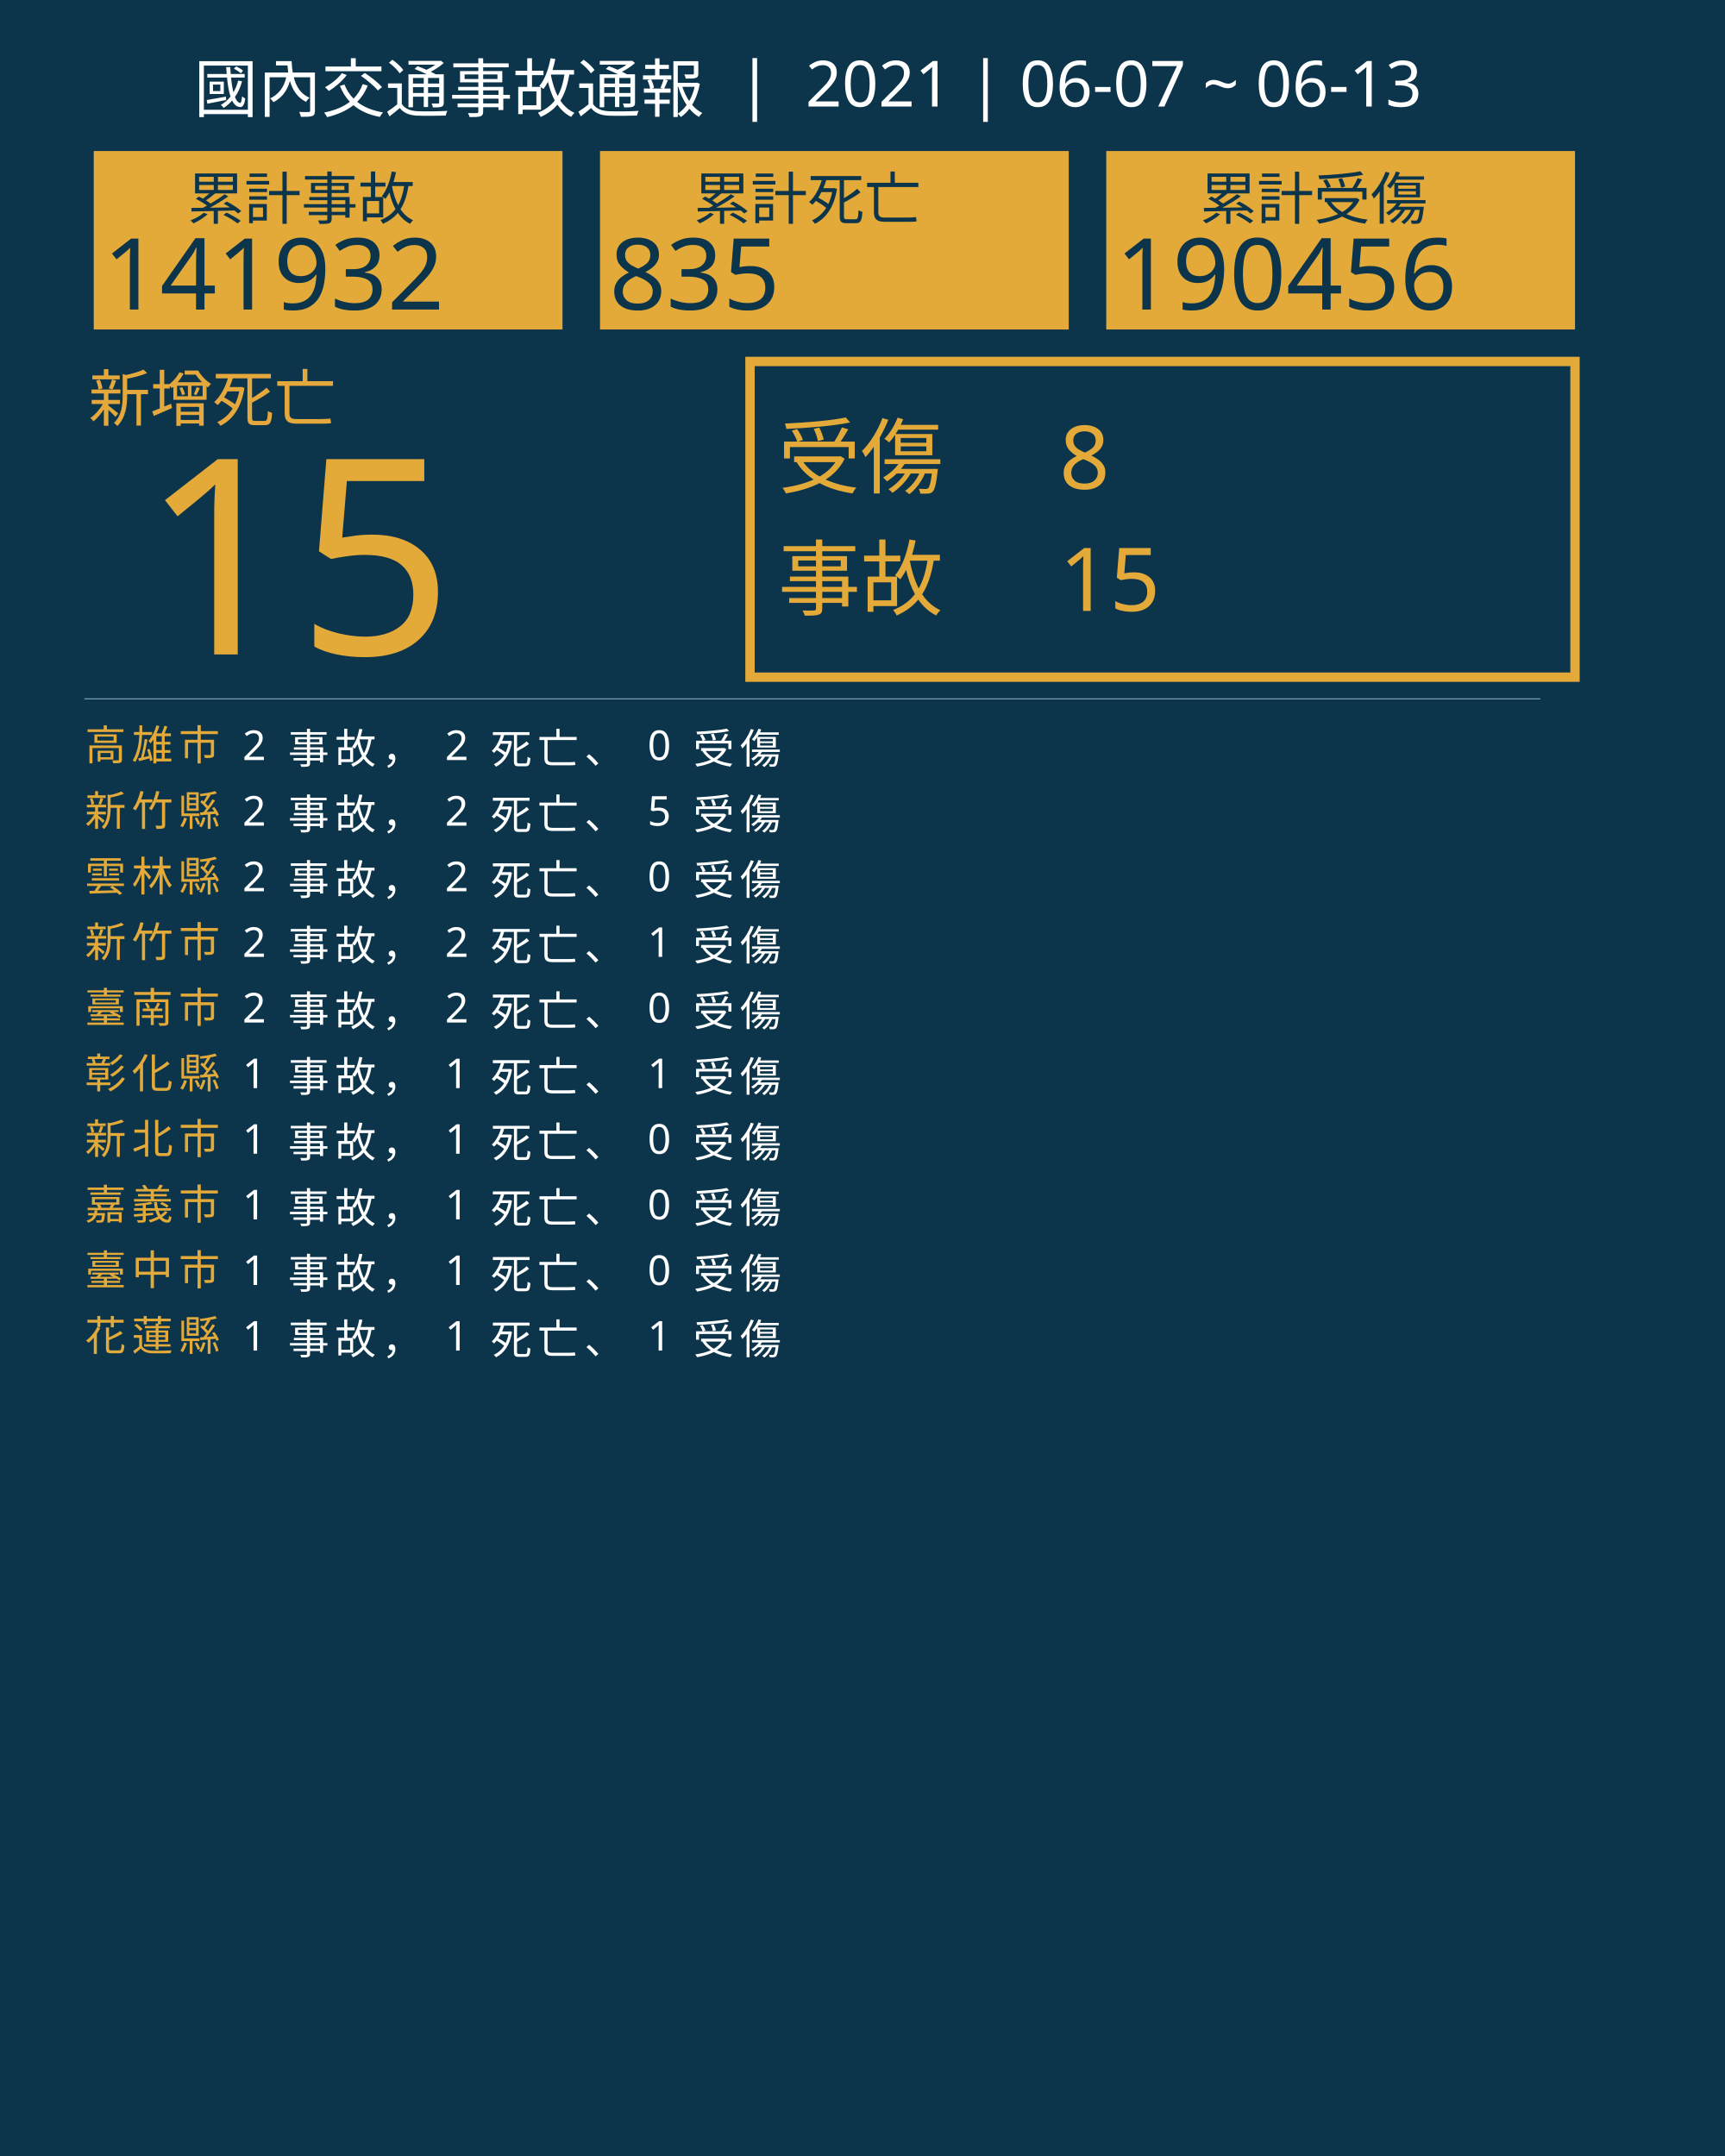
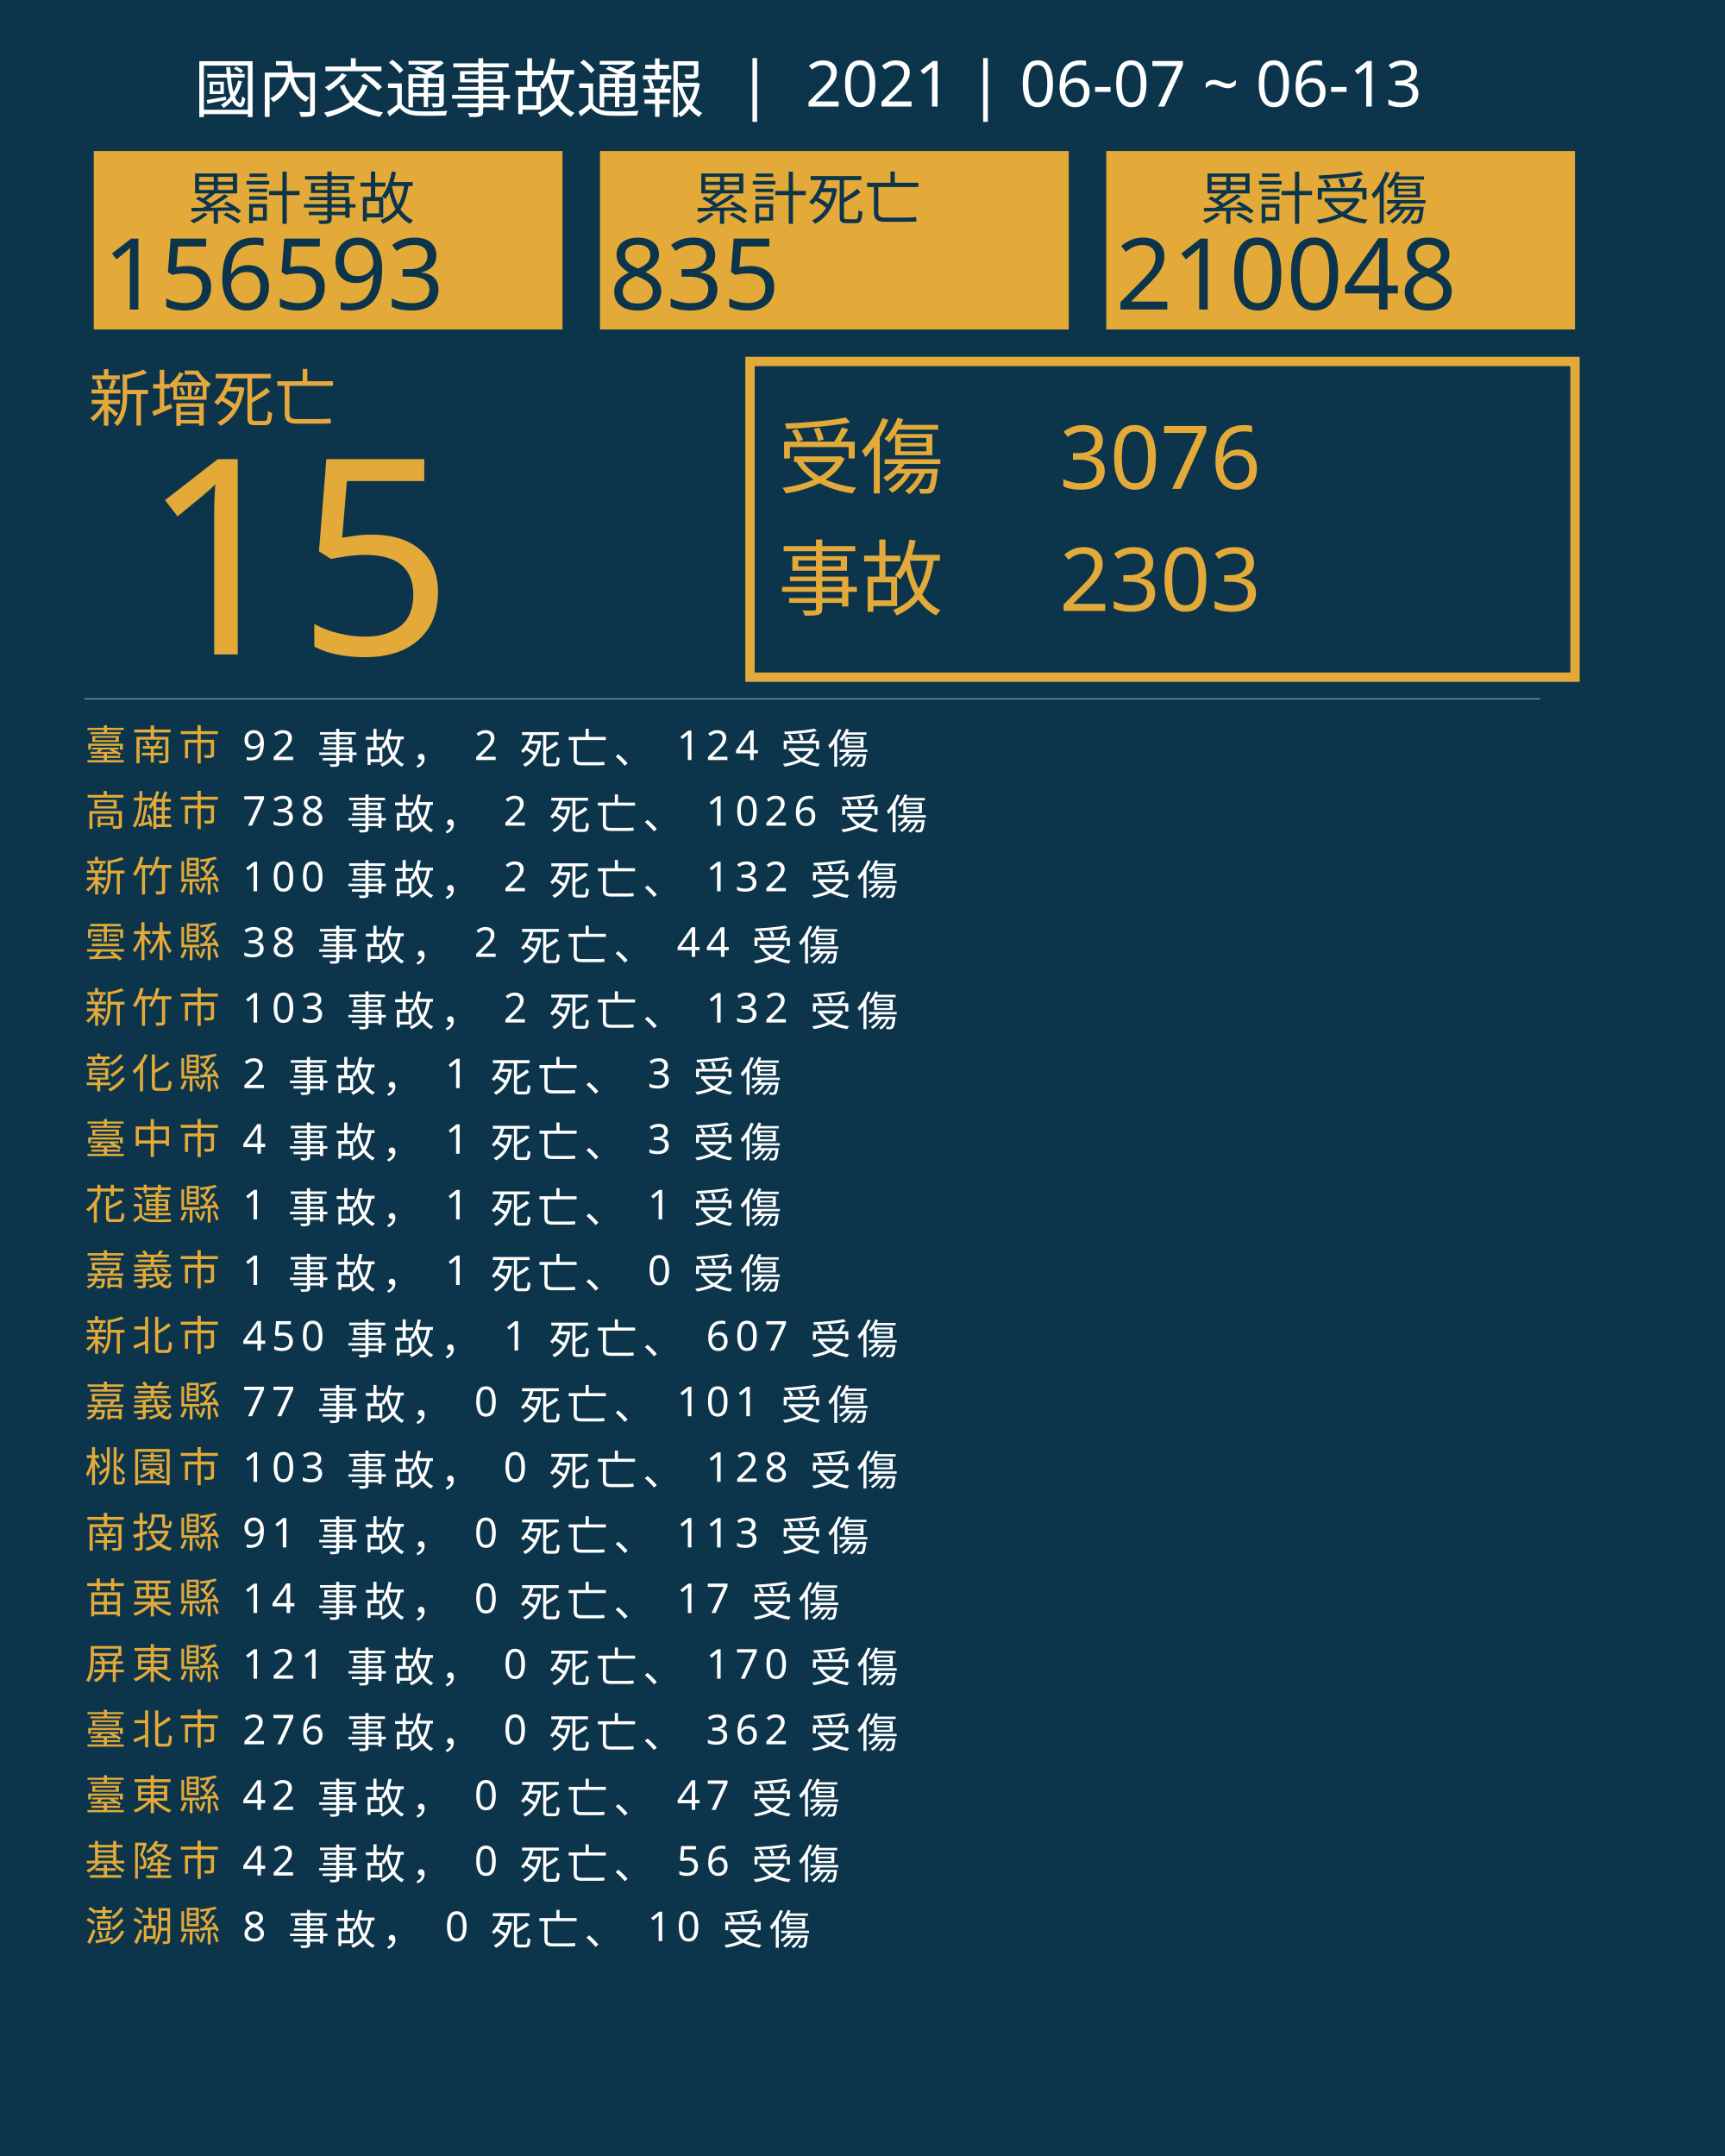
<svg xmlns="http://www.w3.org/2000/svg" version="1.1" id="圖層_1" x="0px" y="0px" viewBox="0 0 1840 2300" style="enable-background:new 0 0 1840 2300;" xml:space="preserve">
  <style type="text/css">
	.st0{fill:#0C354B;}
	.st1{fill:#E5A83D;}
	.st2{font-family:'NotoSansCJKtc-Bold-B5pc-H';}
	.st3{font-size:66px;}
	.st4{fill:#E3AA39;}
	.st5{font-family:'Arial-BoldMT';}
	.st6{font-size:291.776px;}
	.st7{fill:none;stroke:#E3AA39;stroke-miterlimit:10;stroke-width:10;}
	.st8{font-family:'NotoSansCJKtc-Light-B5pc-H';}
	.st9{font-size:88px;}
	.st10{font-family:'NotoSansCJKtc-Medium-B5pc-H';}
	.st11{font-size:94px;}
	.st12{fill:none;stroke:#8AAFC1;stroke-miterlimit:10;}
	.st13{font-size:60.649px;}
	.st14{font-size:106px;}
	.st15{fill:none;}
	.st16{font-size:44px;}
	.st17{letter-spacing:6;}
	.st18{fill:#FFFFFF;}
	.st19{letter-spacing:1;}
	.st20{font-size:68px;}
</style>
  <rect class="st0" width="1840" height="2300" />
  <text transform="matrix(1 0 0 1 94.5001 449.017)" class="st1 st2 st3">新增死亡</text>
  <g>
    <text transform="matrix(1 0 0 1 150 698.1412)" class="st4 st5 st6">15</text>
  </g>
  <g>
    <rect x="800" y="385.6" class="st7" width="880" height="336.8" />
    <g>
      <text transform="matrix(1 0 0 1 830 519.593)" class="st4 st8 st9">受傷</text>
-       <text transform="matrix(1 0 0 1 1130 521.5084)" class="st4 st10 st11">8</text>
-       <text transform="matrix(1 0 0 1 1130 651.7274)" class="st4 st10 st11">15</text>
+       <text transform="matrix(1 0 0 1 1130 521.5084)" class="st4 st10 st11">3076</text>
+       <text transform="matrix(1 0 0 1 1130 651.7274)" class="st4 st10 st11">2303</text>
      <text transform="matrix(1 0 0 1 830 649.4965)" class="st4 st8 st9">事故</text>
    </g>
  </g>
  <line class="st12" x1="90" y1="745.5" x2="1643" y2="745.5" />
  <g>
    <g>
      <rect x="100" y="161.1" class="st4" width="500" height="190.4" />
      <g>
        <text transform="matrix(1 0 0 1 200 233.9079)" class="st0 st10 st13">累計事故</text>
        <g>
-           <text transform="matrix(1 0 0 1 110 330.2121)" class="st0 st5 st14">141932</text>
+           <text transform="matrix(1 0 0 1 110 330.2121)" class="st0 st5 st14">156593</text>
        </g>
      </g>
    </g>
    <g>
      <rect x="640" y="161.1" class="st4" width="500" height="190.4" />
      <g>
        <text transform="matrix(1 0 0 1 740 233.908)" class="st0 st10 st13">累計死亡</text>
        <g>
          <text transform="matrix(1 0 0 1 650 330.2122)" class="st0 st5 st14">835</text>
        </g>
      </g>
    </g>
    <g>
      <rect x="1180" y="161.1" class="st4" width="500" height="190.4" />
      <g>
        <text transform="matrix(1 0 0 1 1280 233.908)" class="st0 st10 st13">累計受傷</text>
        <g>
-           <text transform="matrix(1 0 0 1 1190 330.2122)" class="st0 st5 st14">190456</text>
+           <text transform="matrix(1 0 0 1 1190 330.2122)" class="st0 st5 st14">210048</text>
        </g>
      </g>
    </g>
  </g>
  <rect x="90.6" y="772.1" class="st15" width="1141.8" height="314.8" />
  <text transform="matrix(1 0 0 1 90.5591 810.7965)">
-     <tspan x="0" y="0" class="st4 st10 st16 st17">高雄市</tspan>
-     <tspan x="150.6" y="0" class="st18 st10 st16 st17"> 2 事故， 2 死亡、 0 受傷</tspan>
-     <tspan x="0" y="70" class="st4 st10 st16 st17">新竹縣</tspan>
-     <tspan x="150.6" y="70" class="st18 st10 st16 st17"> 2 事故， 2 死亡、 5 受傷</tspan>
-     <tspan x="0" y="140" class="st4 st10 st16 st17">雲林縣</tspan>
-     <tspan x="150.6" y="140" class="st18 st10 st16 st17"> 2 事故， 2 死亡、 0 受傷</tspan>
-     <tspan x="0" y="210" class="st4 st10 st16 st17">新竹市</tspan>
-     <tspan x="150.6" y="210" class="st18 st10 st16 st17"> 2 事故， 2 死亡、 1 受傷</tspan>
-     <tspan x="0" y="280" class="st4 st10 st16 st17">臺南市</tspan>
-     <tspan x="150.6" y="280" class="st18 st10 st16 st17"> 2 事故， 2 死亡、 0 受傷</tspan>
+     <tspan x="0" y="0" class="st4 st10 st16 st17">臺南市</tspan>
+     <tspan x="150.6" y="0" class="st18 st10 st16 st17"> 92 事故， 2 死亡、 124 受傷</tspan>
+     <tspan x="0" y="70" class="st4 st10 st16 st17">高雄市</tspan>
+     <tspan x="150.6" y="70" class="st18 st10 st16 st17"> 738 事故， 2 死亡、 1026 受傷</tspan>
+     <tspan x="0" y="140" class="st4 st10 st16 st17">新竹縣</tspan>
+     <tspan x="150.6" y="140" class="st18 st10 st16 st17"> 100 事故， 2 死亡、 132 受傷</tspan>
+     <tspan x="0" y="210" class="st4 st10 st16 st17">雲林縣</tspan>
+     <tspan x="150.6" y="210" class="st18 st10 st16 st17"> 38 事故， 2 死亡、 44 受傷</tspan>
+     <tspan x="0" y="280" class="st4 st10 st16 st17">新竹市</tspan>
+     <tspan x="150.6" y="280" class="st18 st10 st16 st17"> 103 事故， 2 死亡、 132 受傷</tspan>
    <tspan x="0" y="350" class="st4 st10 st16 st17">彰化縣</tspan>
-     <tspan x="150.6" y="350" class="st18 st10 st16 st17"> 1 事故， 1 死亡、 1 受傷</tspan>
-     <tspan x="0" y="420" class="st4 st10 st16 st17">新北市</tspan>
-     <tspan x="150.6" y="420" class="st18 st10 st16 st17"> 1 事故， 1 死亡、 0 受傷</tspan>
-     <tspan x="0" y="490" class="st4 st10 st16 st17">嘉義市</tspan>
-     <tspan x="150.6" y="490" class="st18 st10 st16 st17"> 1 事故， 1 死亡、 0 受傷</tspan>
-     <tspan x="0" y="560" class="st4 st10 st16 st17">臺中市</tspan>
+     <tspan x="150.6" y="350" class="st18 st10 st16 st17"> 2 事故， 1 死亡、 3 受傷</tspan>
+     <tspan x="0" y="420" class="st4 st10 st16 st17">臺中市</tspan>
+     <tspan x="150.6" y="420" class="st18 st10 st16 st17"> 4 事故， 1 死亡、 3 受傷</tspan>
+     <tspan x="0" y="490" class="st4 st10 st16 st17">花蓮縣</tspan>
+     <tspan x="150.6" y="490" class="st18 st10 st16 st17"> 1 事故， 1 死亡、 1 受傷</tspan>
+     <tspan x="0" y="560" class="st4 st10 st16 st17">嘉義市</tspan>
    <tspan x="150.6" y="560" class="st18 st10 st16 st17"> 1 事故， 1 死亡、 0 受傷</tspan>
-     <tspan x="0" y="630" class="st4 st10 st16 st17">花蓮縣</tspan>
-     <tspan x="150.6" y="630" class="st18 st10 st16 st17"> 1 事故， 1 死亡、 1 受傷</tspan>
+     <tspan x="0" y="630" class="st4 st10 st16 st17">新北市</tspan>
+     <tspan x="150.6" y="630" class="st18 st10 st16 st17"> 450 事故， 1 死亡、 607 受傷</tspan>
+     <tspan x="0" y="700" class="st4 st10 st16 st17">嘉義縣</tspan>
+     <tspan x="150.6" y="700" class="st18 st10 st16 st17"> 77 事故， 0 死亡、 101 受傷</tspan>
+     <tspan x="0" y="770" class="st4 st10 st16 st17">桃園市</tspan>
+     <tspan x="150.6" y="770" class="st18 st10 st16 st17"> 103 事故， 0 死亡、 128 受傷</tspan>
+     <tspan x="0" y="840" class="st4 st10 st16 st17">南投縣</tspan>
+     <tspan x="150.6" y="840" class="st18 st10 st16 st17"> 91 事故， 0 死亡、 113 受傷</tspan>
+     <tspan x="0" y="910" class="st4 st10 st16 st17">苗栗縣</tspan>
+     <tspan x="150.6" y="910" class="st18 st10 st16 st17"> 14 事故， 0 死亡、 17 受傷</tspan>
+     <tspan x="0" y="980" class="st4 st10 st16 st17">屏東縣</tspan>
+     <tspan x="150.6" y="980" class="st18 st10 st16 st17"> 121 事故， 0 死亡、 170 受傷</tspan>
+     <tspan x="0" y="1050" class="st4 st10 st16 st17">臺北市</tspan>
+     <tspan x="150.6" y="1050" class="st18 st10 st16 st17"> 276 事故， 0 死亡、 362 受傷</tspan>
+     <tspan x="0" y="1120" class="st4 st10 st16 st17">臺東縣</tspan>
+     <tspan x="150.6" y="1120" class="st18 st10 st16 st17"> 42 事故， 0 死亡、 47 受傷</tspan>
+     <tspan x="0" y="1190" class="st4 st10 st16 st17">基隆市</tspan>
+     <tspan x="150.6" y="1190" class="st18 st10 st16 st17"> 42 事故， 0 死亡、 56 受傷</tspan>
+     <tspan x="0" y="1260" class="st4 st10 st16 st17">澎湖縣</tspan>
+     <tspan x="150.6" y="1260" class="st18 st10 st16 st17"> 8 事故， 0 死亡、 10 受傷</tspan>
  </text>
  <text transform="matrix(1 0 0 1 207 119.2712)" class="st18 st8 st20">國內交通事故通報  |  2021 | 06-07 ~ 06-13</text>
</svg>
